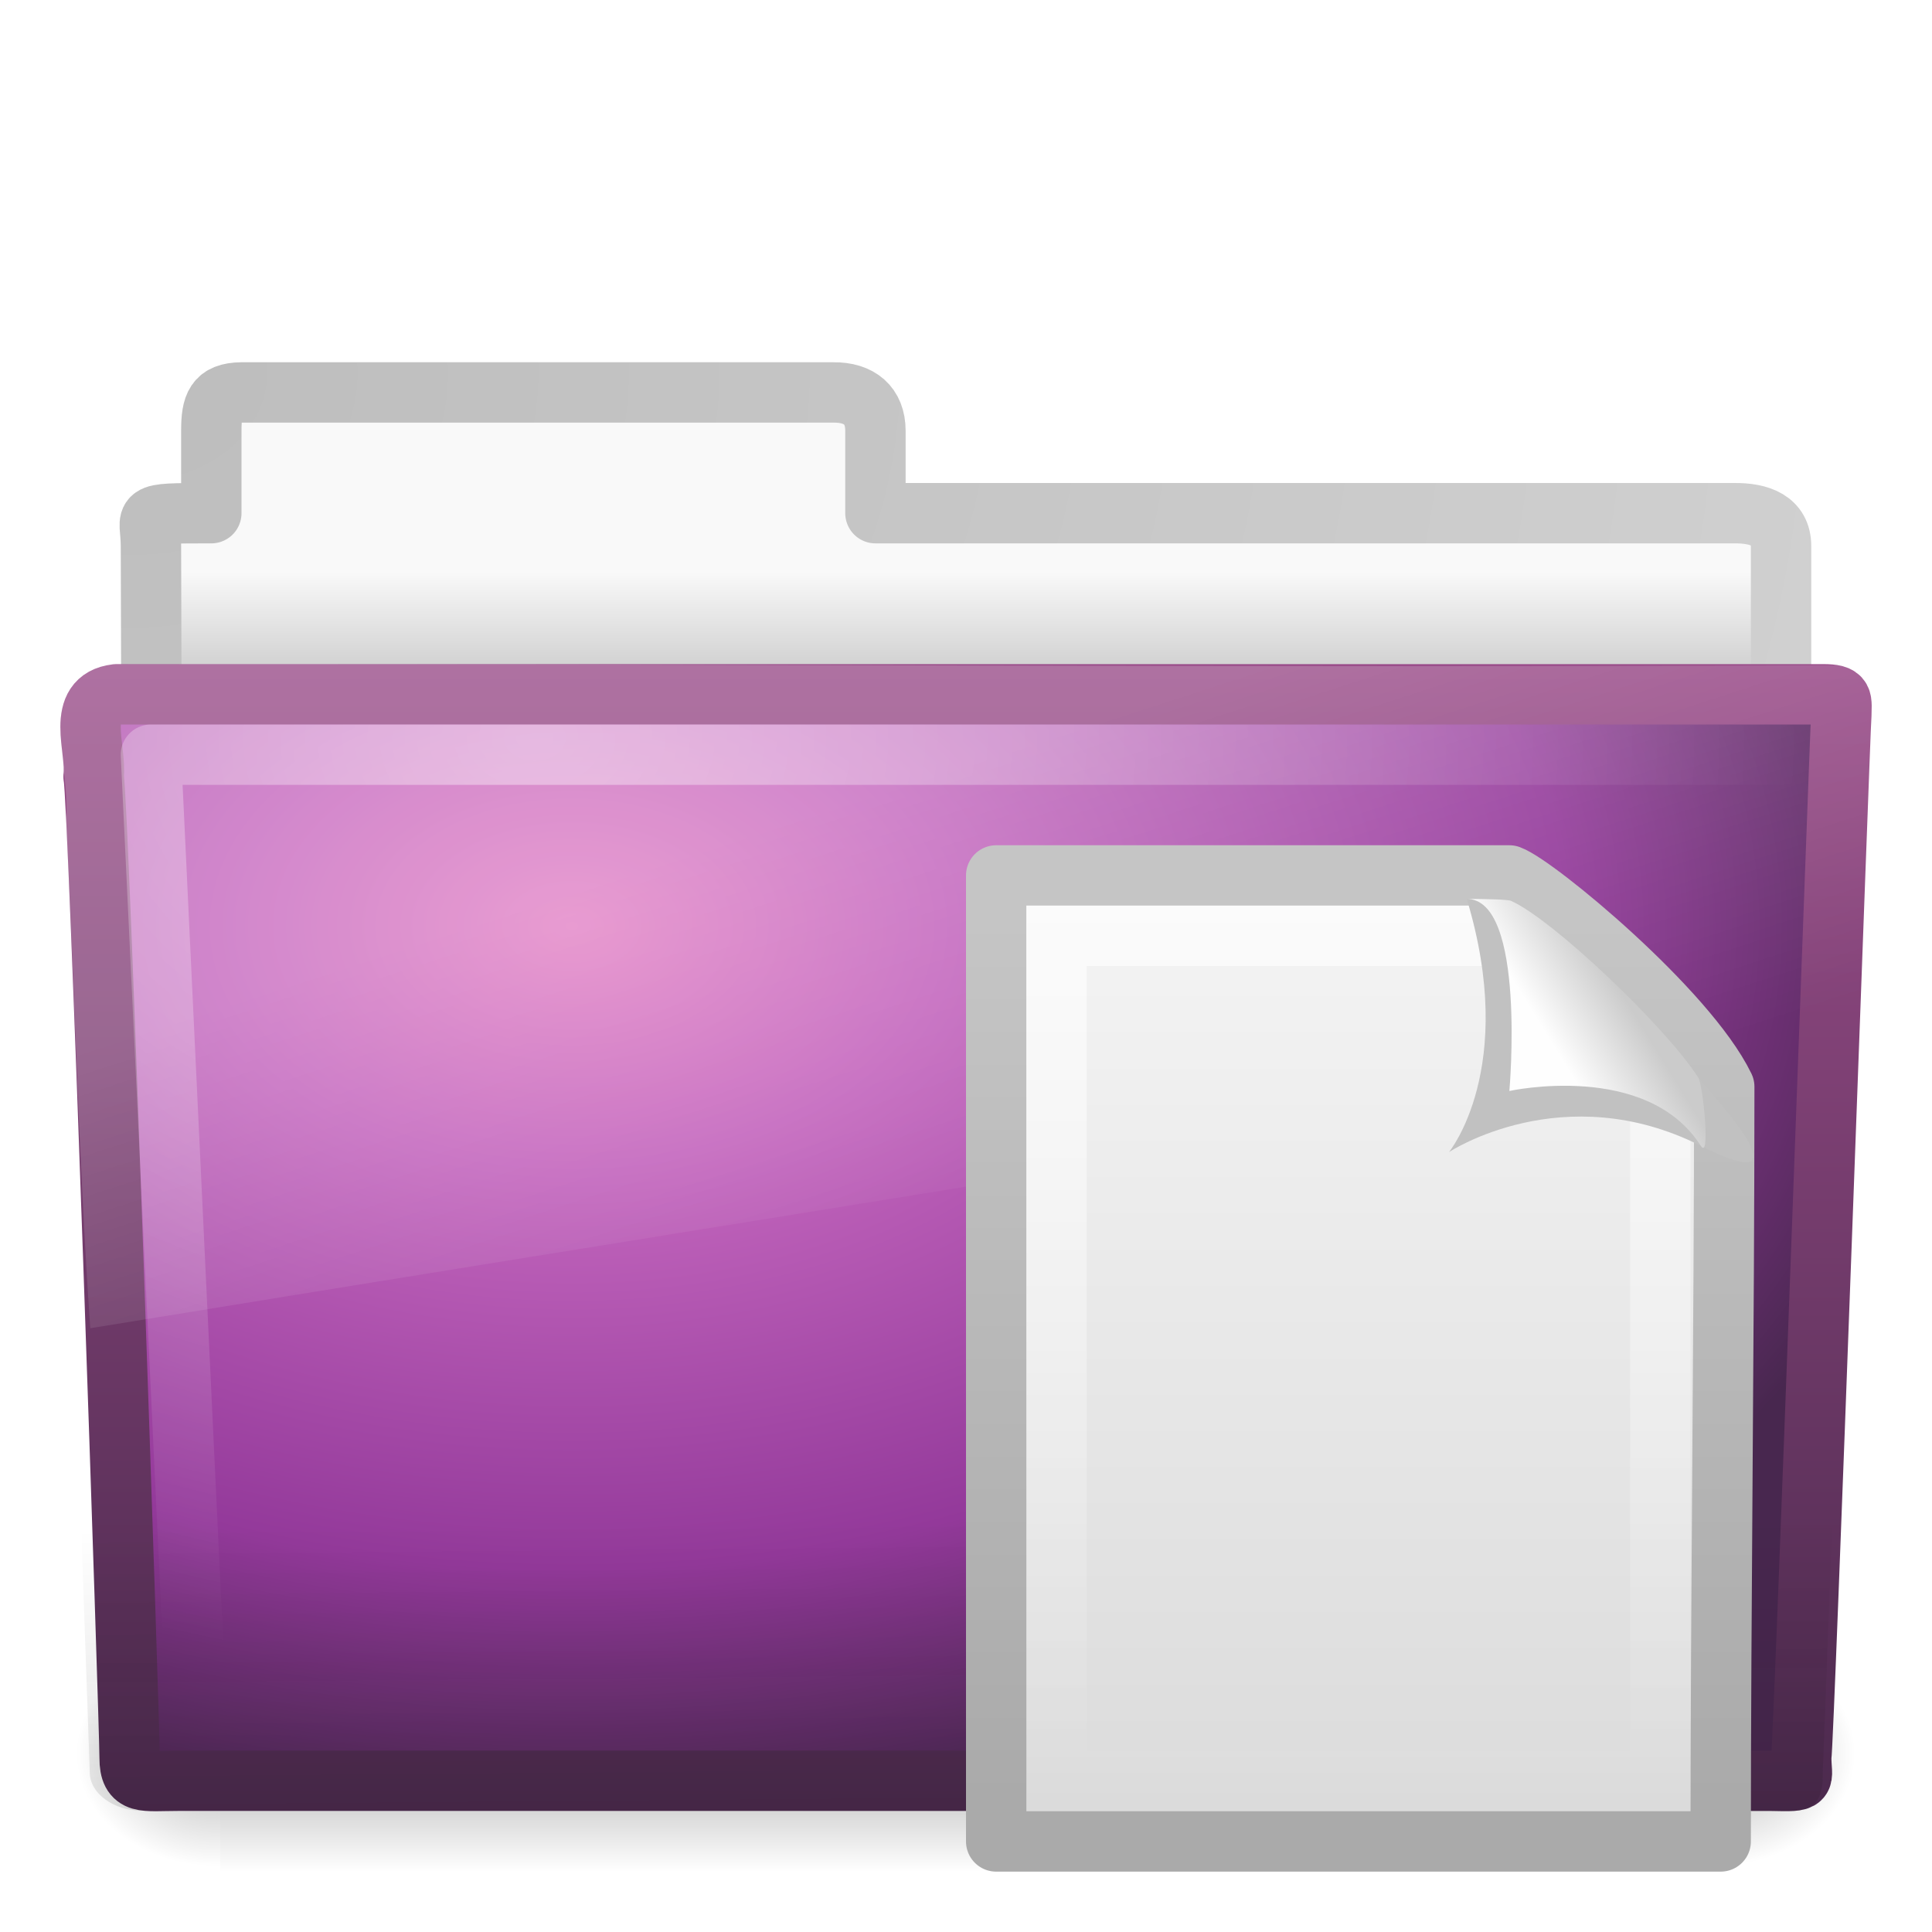
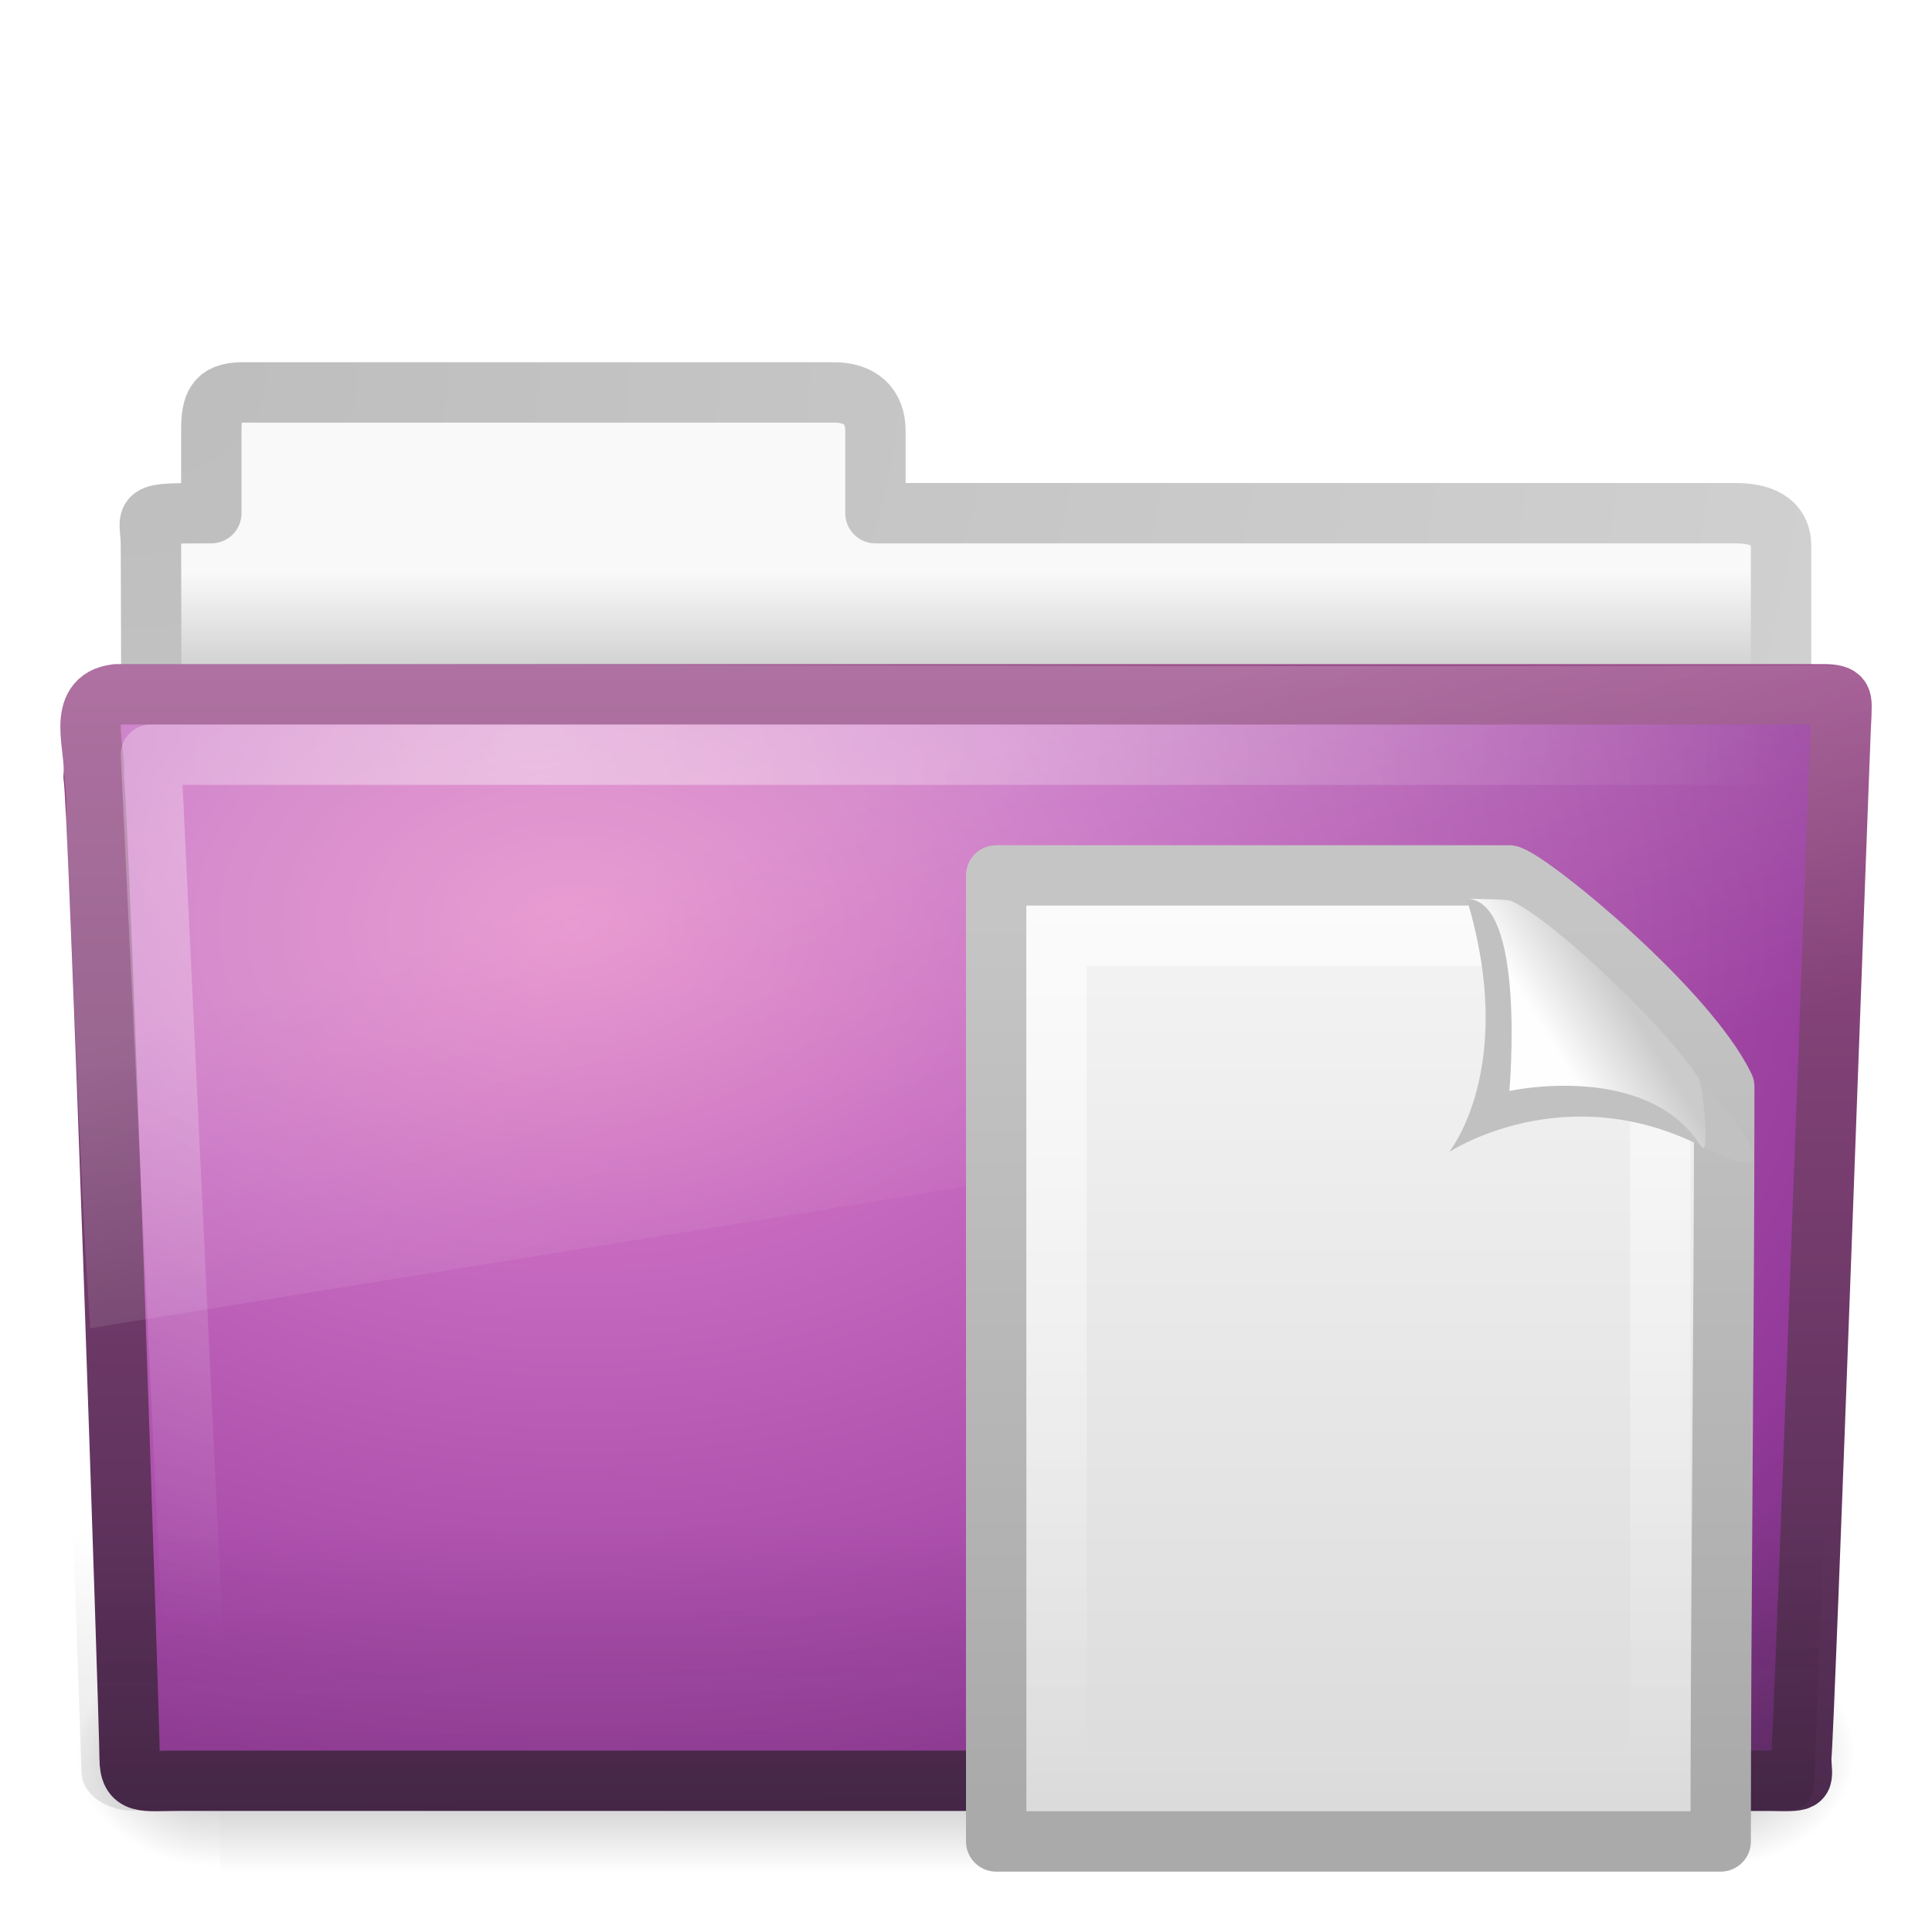
<svg xmlns="http://www.w3.org/2000/svg" xmlns:xlink="http://www.w3.org/1999/xlink" version="1.0" width="32" height="32" id="svg44406">
  <defs id="defs44408">
    <linearGradient id="linearGradient2776">
      <stop id="stop2778" style="stop-color:#aaaaaa;stop-opacity:1" offset="0" />
      <stop id="stop2780" style="stop-color:#c5c5c5;stop-opacity:1" offset="1" />
    </linearGradient>
    <linearGradient x1="-51.786" y1="50.786" x2="-51.786" y2="2.906" id="linearGradient2494" xlink:href="#linearGradient2776" gradientUnits="userSpaceOnUse" gradientTransform="matrix(0.2537858,0,0,0.3050189,34.12898,14.31452)" />
    <linearGradient id="linearGradient3600">
      <stop id="stop3602" style="stop-color:#f4f4f4;stop-opacity:1" offset="0" />
      <stop id="stop3604" style="stop-color:#dbdbdb;stop-opacity:1" offset="1" />
    </linearGradient>
    <linearGradient x1="25.132" y1="0.985" x2="25.132" y2="47.013" id="linearGradient2492" xlink:href="#linearGradient3600" gradientUnits="userSpaceOnUse" gradientTransform="matrix(0.3142872,0,0,0.3259268,15.45711,14.67776)" />
    <linearGradient id="linearGradient3211">
      <stop id="stop3213" style="stop-color:#ffffff;stop-opacity:1" offset="0" />
      <stop id="stop3215" style="stop-color:#ffffff;stop-opacity:0" offset="1" />
    </linearGradient>
    <linearGradient x1="24" y1="2" x2="24" y2="46.017" id="linearGradient2489" xlink:href="#linearGradient3211" gradientUnits="userSpaceOnUse" gradientTransform="matrix(0.2727267,0,0,0.302325,16.45456,15.7442)" />
    <linearGradient id="linearGradient8589">
      <stop id="stop8591" style="stop-color:#fefefe;stop-opacity:1" offset="0" />
      <stop id="stop8593" style="stop-color:#cbcbcb;stop-opacity:1" offset="1" />
    </linearGradient>
    <linearGradient x1="32.892" y1="8.059" x2="36.358" y2="5.457" id="linearGradient2485" xlink:href="#linearGradient8589" gradientUnits="userSpaceOnUse" gradientTransform="matrix(0.3091956,0,0,0.3766935,15.47615,14.15485)" />
    <linearGradient id="linearGradient3484">
      <stop id="stop3486" style="stop-color:#bdbdbd;stop-opacity:1" offset="0" />
      <stop id="stop3488" style="stop-color:#d0d0d0;stop-opacity:1" offset="1" />
    </linearGradient>
    <linearGradient id="linearGradient6404">
      <stop id="stop6406" style="stop-color:#f9f9f9;stop-opacity:1" offset="0" />
      <stop id="stop6408" style="stop-color:#c9c9c9;stop-opacity:1" offset="1" />
    </linearGradient>
    <linearGradient id="linearGradient5048-585">
      <stop id="stop2667" style="stop-color:#000000;stop-opacity:0" offset="0" />
      <stop id="stop2669" style="stop-color:#000000;stop-opacity:1" offset="0.5" />
      <stop id="stop2671" style="stop-color:#000000;stop-opacity:0" offset="1" />
    </linearGradient>
    <linearGradient id="linearGradient5060-179">
      <stop id="stop2675" style="stop-color:#000000;stop-opacity:1" offset="0" />
      <stop id="stop2677" style="stop-color:#000000;stop-opacity:0" offset="1" />
    </linearGradient>
    <linearGradient id="linearGradient5060-820">
      <stop id="stop2681" style="stop-color:#000000;stop-opacity:1" offset="0" />
      <stop id="stop2683" style="stop-color:#000000;stop-opacity:0" offset="1" />
    </linearGradient>
    <linearGradient id="linearGradient3390">
      <stop id="stop3392" style="stop-color:#425e7b;stop-opacity:1" offset="0" />
      <stop id="stop3394" style="stop-color:#7a91a7;stop-opacity:1" offset="1" />
    </linearGradient>
    <linearGradient id="linearGradient7012-661-145-733-759-865-745">
      <stop id="stop2699" style="stop-color:#9cbbd9;stop-opacity:1" offset="0" />
      <stop id="stop2701" style="stop-color:#5c82ab;stop-opacity:1" offset="1" />
    </linearGradient>
    <linearGradient id="linearGradient6129-963-697-142-998-580-273">
      <stop id="stop2661" style="stop-color:#0a0a0a;stop-opacity:0.498" offset="0" />
      <stop id="stop2663" style="stop-color:#0a0a0a;stop-opacity:0" offset="1" />
    </linearGradient>
    <linearGradient id="linearGradient6087-437-184-795-110-662-495">
      <stop id="stop2693" style="stop-color:#ffffff;stop-opacity:0.4" offset="0" />
      <stop id="stop2695" style="stop-color:#ffffff;stop-opacity:0" offset="1" />
    </linearGradient>
    <linearGradient id="linearGradient8265-821-176-38-919-66-249">
      <stop id="stop2687" style="stop-color:#ffffff;stop-opacity:0.2" offset="0" />
      <stop id="stop2689" style="stop-color:#ffffff;stop-opacity:0" offset="1" />
    </linearGradient>
    <linearGradient x1="11.566" y1="22.292" x2="15.215" y2="33.955" id="linearGradient2431" xlink:href="#linearGradient8265-821-176-38-919-66-249" gradientUnits="userSpaceOnUse" gradientTransform="matrix(0.6515346,0,0,0.6760494,0.3603499,0.1849652)" />
    <radialGradient cx="7.265" cy="8.302" r="20.98" fx="7.265" fy="8.302" id="radialGradient2434" xlink:href="#linearGradient6087-437-184-795-110-662-495" gradientUnits="userSpaceOnUse" gradientTransform="matrix(0,0.7386341,-0.9984871,0,17.14857,6.854018)" />
-     <linearGradient x1="22.935" y1="49.629" x2="22.809" y2="36.658" id="linearGradient2437" xlink:href="#linearGradient6129-963-697-142-998-580-273" gradientUnits="userSpaceOnUse" gradientTransform="matrix(0.7467531,0,0,0.6554922,-2.05767,1.167618)" />
-     <radialGradient cx="63.969" cy="14.113" r="23.097" fx="63.969" fy="14.113" id="radialGradient2440" xlink:href="#linearGradient3671" gradientUnits="userSpaceOnUse" gradientTransform="matrix(1.007989,-6.1246211e-8,3.9794263e-8,0.6539555,-55.00541,6.106154)" />
+     <linearGradient x1="22.935" y1="49.629" x2="22.809" y2="36.658" id="linearGradient2437" xlink:href="#linearGradient6129-963-697-142-998-580-273" gradientUnits="userSpaceOnUse" gradientTransform="matrix(0.7467531,0,0,0.6554922,-2.193263,1.167618)" />
+     <radialGradient cx="63.969" cy="14.113" r="23.097" fx="63.969" fy="14.113" id="radialGradient2440" xlink:href="#linearGradient3671" gradientUnits="userSpaceOnUse" gradientTransform="matrix(1.395404,0.01246591,-0.00862169,0.9650907,-79.66636,0.9175466)" />
    <linearGradient x1="82.453" y1="45.114" x2="82.453" y2="10.826" id="linearGradient2442" xlink:href="#linearGradient3707" gradientUnits="userSpaceOnUse" gradientTransform="matrix(0.644209,0,0,0.643728,-34.10265,0.7887616)" />
    <linearGradient x1="62.989" y1="13.183" x2="62.989" y2="16.19" id="linearGradient2454" xlink:href="#linearGradient6404" gradientUnits="userSpaceOnUse" gradientTransform="matrix(0.627907,0,0,0.6348983,-31.05591,1.103443)" />
    <radialGradient cx="3" cy="5.017" r="21" fx="3" fy="5.017" id="radialGradient2456" xlink:href="#linearGradient3484" gradientUnits="userSpaceOnUse" gradientTransform="matrix(0,1.088401,-1.355859,0,8.97332,2.917348)" />
    <linearGradient x1="302.857" y1="366.648" x2="302.857" y2="609.505" id="linearGradient2463" xlink:href="#linearGradient5048-585" gradientUnits="userSpaceOnUse" gradientTransform="matrix(5.1142824e-2,0,0,1.5915752e-2,-2.489957,22.29927)" />
    <radialGradient cx="605.714" cy="486.648" r="117.143" fx="605.714" fy="486.648" id="radialGradient2465" xlink:href="#linearGradient5060-179" gradientUnits="userSpaceOnUse" gradientTransform="matrix(1.9835731e-2,0,0,1.5915752e-2,16.38765,22.29927)" />
    <radialGradient cx="605.714" cy="486.648" r="117.143" fx="605.714" fy="486.648" id="radialGradient2467" xlink:href="#linearGradient5060-820" gradientUnits="userSpaceOnUse" gradientTransform="matrix(-1.9835727e-2,0,0,1.5915752e-2,15.60139,22.29927)" />
    <radialGradient cx="12.011" cy="13.195" r="20" fx="12.011" fy="13.195" id="radialGradient2564" xlink:href="#linearGradient3671" gradientUnits="userSpaceOnUse" gradientTransform="matrix(1.488003e-7,4.437136,-6.400603,2.7416064e-8,267.2364,-53.10059)" />
    <linearGradient id="linearGradient3671">
      <stop id="stop3673" style="stop-color:#e384c6;stop-opacity:1" offset="0" />
      <stop id="stop3675" style="stop-color:#c467be;stop-opacity:1" offset="0.262" />
      <stop id="stop3677" style="stop-color:#93399a;stop-opacity:1" offset="0.705" />
      <stop id="stop3679" style="stop-color:#48274f;stop-opacity:1" offset="1" />
    </linearGradient>
    <linearGradient x1="24" y1="44" x2="24" y2="3.899" id="linearGradient2566" xlink:href="#linearGradient3707" gradientUnits="userSpaceOnUse" gradientTransform="matrix(2.641022,0,0,2.641022,149.7679,-34.89292)" />
    <linearGradient id="linearGradient3707">
      <stop id="stop3709" style="stop-color:#4c2a4e;stop-opacity:1" offset="0" />
      <stop id="stop3711" style="stop-color:#a85394;stop-opacity:1" offset="1" />
    </linearGradient>
    <radialGradient r="20" fy="13.195" fx="12.011" cy="13.195" cx="12.011" gradientTransform="matrix(1.488003e-7,4.437136,-6.400603,2.7416064e-8,-16.01787,-103.8294)" gradientUnits="userSpaceOnUse" id="radialGradient2886" xlink:href="#linearGradient3671" />
    <linearGradient y2="3.899" x2="24" y1="44" x1="24" gradientTransform="matrix(2.641022,0,0,2.641022,-133.4863,-85.62174)" gradientUnits="userSpaceOnUse" id="linearGradient2888" xlink:href="#linearGradient3707" />
  </defs>
  <path d="M 4,6.5 C 3.567,6.505 3.5,6.717 3.5,7.135 L 3.5,8.5 C 2.254,8.5 2.5,8.498 2.5,9.044 C 2.522,15.577 2.5,15.945 2.5,16.5 C 3.401,16.5 29.5,14.151 29.5,13.14 L 29.5,9.044 C 29.5,8.626 29.152,8.495 28.719,8.5 L 14.5,8.5 L 14.5,7.135 C 14.5,6.717 14.236,6.495 13.802,6.5 L 4,6.5 z" id="path3468" style="fill:url(#linearGradient2454);fill-opacity:1;stroke:url(#radialGradient2456);stroke-width:1;stroke-linecap:round;stroke-linejoin:round;stroke-miterlimit:4;stroke-dasharray:none;stroke-opacity:1;display:inline" />
  <g transform="translate(0,-1.000001)" id="g2458">
    <rect width="24.695" height="3.865" x="3.647" y="28.135" id="rect4173" style="opacity:0.3;fill:url(#linearGradient2463);fill-opacity:1;fill-rule:nonzero;stroke:none;stroke-width:1;stroke-linecap:round;stroke-linejoin:miter;marker:none;marker-start:none;marker-mid:none;marker-end:none;stroke-miterlimit:4;stroke-dasharray:none;stroke-dashoffset:0;stroke-opacity:1;visibility:visible;display:inline;overflow:visible" />
    <path d="M 28.342,28.135 C 28.342,28.135 28.342,32 28.342,32 C 29.363,32.007 30.811,31.134 30.811,30.067 C 30.811,29 29.671,28.135 28.342,28.135 z" id="path5058" style="opacity:0.3;fill:url(#radialGradient2465);fill-opacity:1;fill-rule:nonzero;stroke:none;stroke-width:1;stroke-linecap:round;stroke-linejoin:miter;marker:none;marker-start:none;marker-mid:none;marker-end:none;stroke-miterlimit:4;stroke-dasharray:none;stroke-dashoffset:0;stroke-opacity:1;visibility:visible;display:inline;overflow:visible" />
    <path d="M 3.647,28.135 C 3.647,28.135 3.647,32 3.647,32 C 2.626,32.007 1.178,31.134 1.178,30.067 C 1.178,29 2.318,28.135 3.647,28.135 z" id="path5018" style="opacity:0.3;fill:url(#radialGradient2467);fill-opacity:1;fill-rule:nonzero;stroke:none;stroke-width:1;stroke-linecap:round;stroke-linejoin:miter;marker:none;marker-start:none;marker-mid:none;marker-end:none;stroke-miterlimit:4;stroke-dasharray:none;stroke-dashoffset:0;stroke-opacity:1;visibility:visible;display:inline;overflow:visible" />
  </g>
-   <path d="M 1.927,11.5 C 1.236,11.58 1.605,12.403 1.55,12.865 C 1.63,13.164 2.147,28.583 2.147,29.113 C 2.147,29.573 2.374,29.495 2.949,29.495 C 11.448,29.495 20.847,29.495 29.346,29.495 C 29.965,29.509 29.834,29.502 29.834,29.106 C 29.879,28.903 30.474,12.127 30.497,11.862 C 30.497,11.583 30.555,11.5 30.192,11.5 C 21.115,11.5 11.003,11.5 1.927,11.5 z" id="path3388" style="fill:url(#radialGradient2440);fill-opacity:1.0;stroke:url(#linearGradient2442);stroke-width:1;stroke-linecap:round;stroke-linejoin:round;stroke-miterlimit:4;stroke-dashoffset:0;stroke-opacity:1" />
-   <path d="m 1.546,11 28.636,2.66e-4 c 0.414,0 0.682,0.292 0.682,0.655 l -0.674,17.712 c 0.01,0.459 -0.136,0.642 -0.617,0.632 L 2.318,29.988 c -0.414,0 -0.831,-0.271 -0.831,-0.634 L 0.864,11.655 C 0.864,11.292 1.133,11 1.546,11 z" id="path6127" style="opacity:0.4;fill:url(#linearGradient2437);fill-opacity:1;stroke:none" />
+   <path d="M 1.927,11.5 C 1.236,11.58 1.605,12.403 1.55,12.865 C 1.63,13.164 2.147,28.583 2.147,29.113 C 2.147,29.573 2.374,29.495 2.949,29.495 C 11.448,29.495 20.847,29.495 29.346,29.495 C 29.965,29.509 29.834,29.502 29.834,29.106 C 29.879,28.903 30.474,12.127 30.497,11.862 C 30.497,11.583 30.555,11.5 30.192,11.5 C 21.115,11.5 11.003,11.5 1.927,11.5 z" id="path3388" style="fill:url(#radialGradient2440);fill-opacity:1;stroke:url(#linearGradient2442);stroke-width:1;stroke-linecap:round;stroke-linejoin:round;stroke-miterlimit:4;stroke-dashoffset:0;stroke-opacity:1" />
+   <path d="m 1.411,11 28.636,2.66e-4 c 0.414,0 0.682,0.292 0.682,0.655 l -0.674,17.712 c 0.01,0.459 -0.136,0.642 -0.617,0.632 L 2.182,29.988 c -0.414,0 -0.831,-0.271 -0.831,-0.634 L 0.729,11.655 c 0,-0.363 0.268,-0.655 0.682,-0.655 z" id="path6127" style="opacity:0.4;fill:url(#linearGradient2437);fill-opacity:1;stroke:none" />
  <path d="M 29.5,12.5 C 21.197,12.5 10.803,12.5 2.5,12.5 C 2.737,17.5 2.973,22.5 3.21,27.5" id="path2435" style="fill:none;fill-rule:evenodd;stroke:url(#radialGradient2434);stroke-width:1;stroke-linecap:round;stroke-linejoin:round;stroke-miterlimit:4;stroke-dasharray:none;stroke-opacity:1" />
  <path d="M 30.406,11.017 C 20.926,11.067 11.205,10.987 1.725,11.002 C 0.547,11.28 1.181,12.669 1.091,13.551 C 1.236,16.366 1.301,19.193 1.495,22 C 11.269,20.403 20.993,18.885 30.596,17.234 C 31.104,15.485 30.968,12.329 30.994,11.69 C 31.045,11.233 30.749,11.01 30.406,11.017 z" id="path3455" style="fill:url(#linearGradient2431);fill-opacity:1;stroke:none;stroke-width:1;stroke-linecap:round;stroke-linejoin:round;stroke-miterlimit:4;stroke-dashoffset:0;stroke-opacity:1" />
  <path d="M 16.5,14.5 C 19.021,14.5 22.479,14.5 25,14.5 C 25.442,14.662 27.939,16.724 28.559,18 C 28.559,21.906 28.5,26.594 28.5,30.5 C 24.833,30.5 20.167,30.5 16.5,30.5 C 16.5,25.5 16.5,19.5 16.5,14.5 z" id="path4160" style="fill:url(#linearGradient2492);fill-opacity:1;stroke:url(#linearGradient2494);stroke-width:1;stroke-linecap:butt;stroke-linejoin:round;stroke-miterlimit:4;stroke-dasharray:none;stroke-dashoffset:0;stroke-opacity:1;display:inline" />
  <path d="M 27.5,18 C 27.5,21.385 27.5,26.115 27.5,29.5 C 24.5,29.5 20.5,29.5 17.5,29.5 C 17.5,25.167 17.5,19.833 17.5,15.5 C 19.562,15.5 22.674,15.5 24.736,15.5" id="path2480" style="opacity:0.6;fill:none;fill-opacity:1;stroke:url(#linearGradient2489);stroke-width:1;stroke-linecap:butt;stroke-linejoin:miter;stroke-miterlimit:4;stroke-dasharray:none;stroke-dashoffset:0;stroke-opacity:1;display:inline" />
  <path d="M 24.294,14.889 C 25.142,17.692 24,19.082 24,19.082 C 24,19.082 25.893,17.83 28.171,18.979 C 30.114,19.959 28.207,17.971 28.13,17.85 C 27.587,17.003 25.707,15.217 25.025,14.92 C 24.97,14.896 24.581,14.889 24.294,14.889 z" id="path3330" style="fill:#c1c1c1;fill-opacity:1;fill-rule:evenodd;stroke:none;stroke-width:1px;stroke-linecap:butt;stroke-linejoin:miter;stroke-opacity:1;display:inline" />
  <path d="M 24.294,14.889 C 25.282,14.889 25,18.07 25,18.07 C 25,18.07 27.272,17.569 28.171,18.979 C 28.334,19.235 28.207,17.971 28.13,17.85 C 27.587,17.003 25.707,15.217 25.025,14.92 C 24.97,14.896 24.581,14.889 24.294,14.889 z" id="path4474" style="fill:url(#linearGradient2485);fill-opacity:1;fill-rule:evenodd;stroke:none;stroke-width:1px;stroke-linecap:butt;stroke-linejoin:miter;stroke-opacity:1;display:inline" />
</svg>
